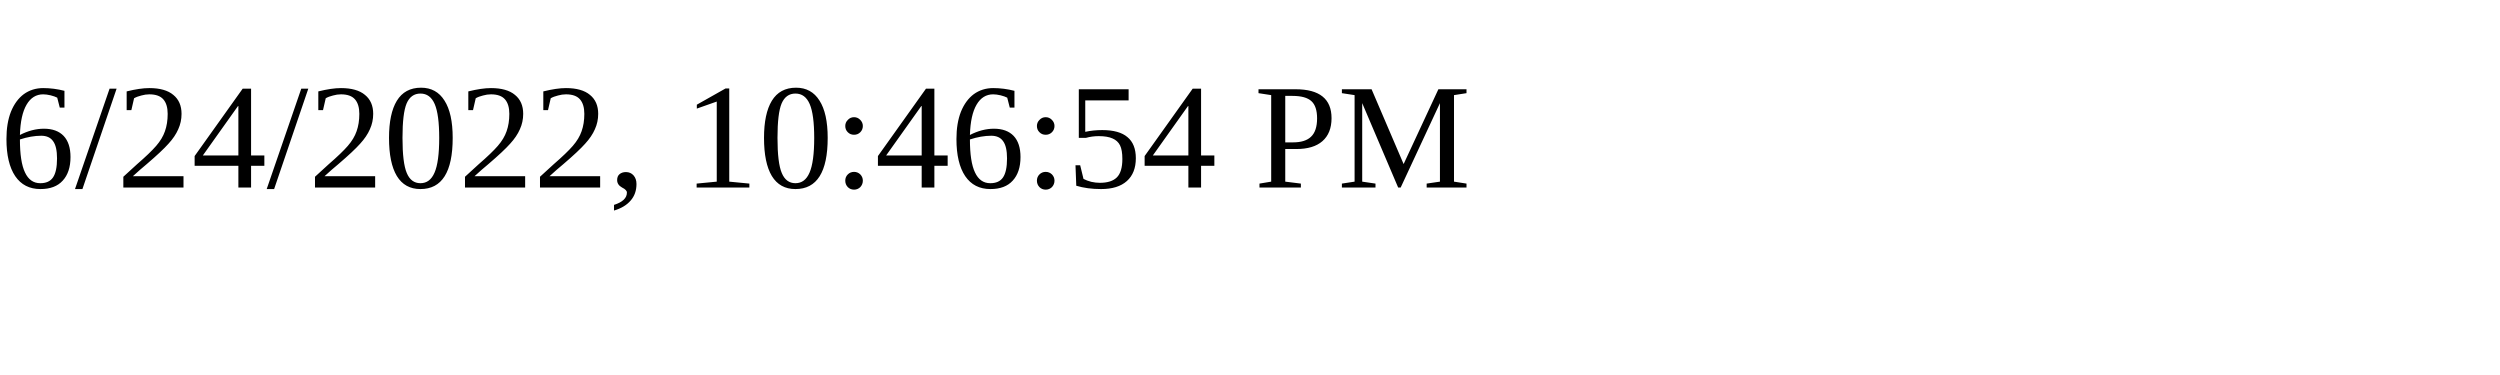
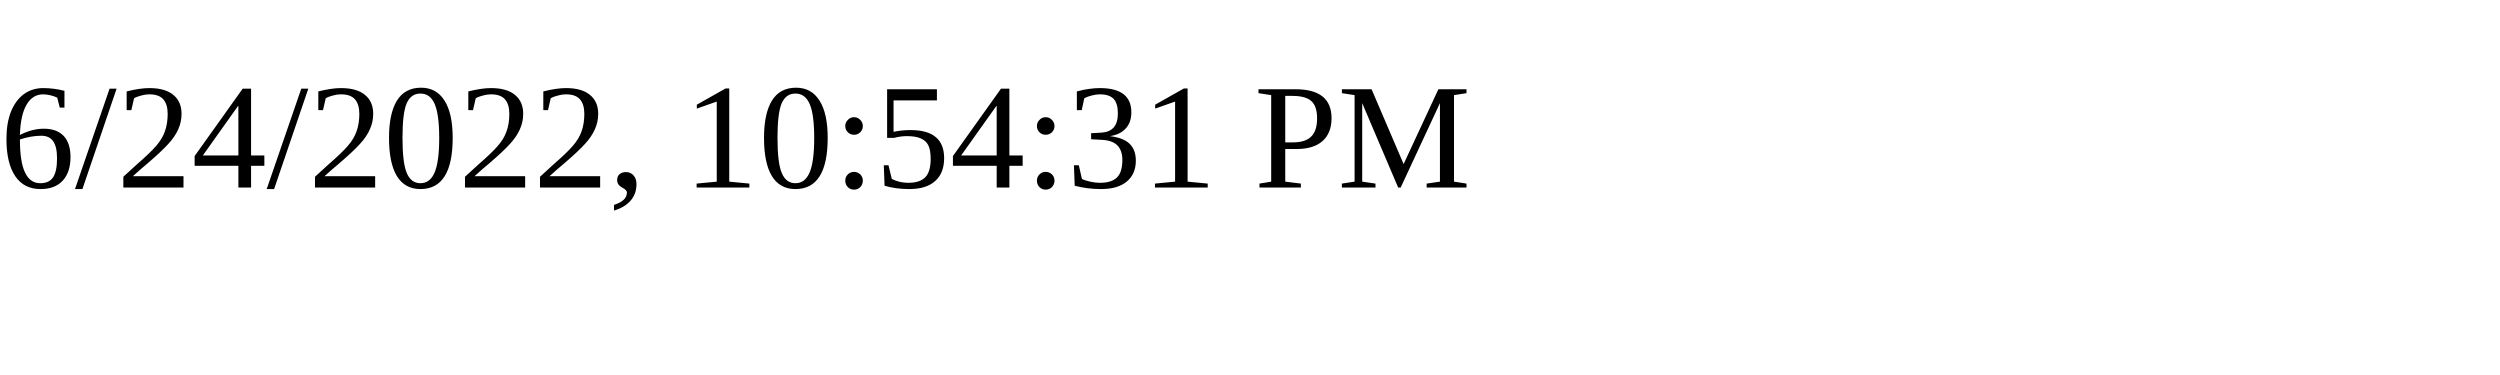
<svg xmlns="http://www.w3.org/2000/svg" height="30" width="200">
-   <text x="0" y="15">6/24/2022, 10:46:54 PM</text>
+   <text x="0" y="15">6/24/2022, 10:54:31 PM</text>
</svg>
